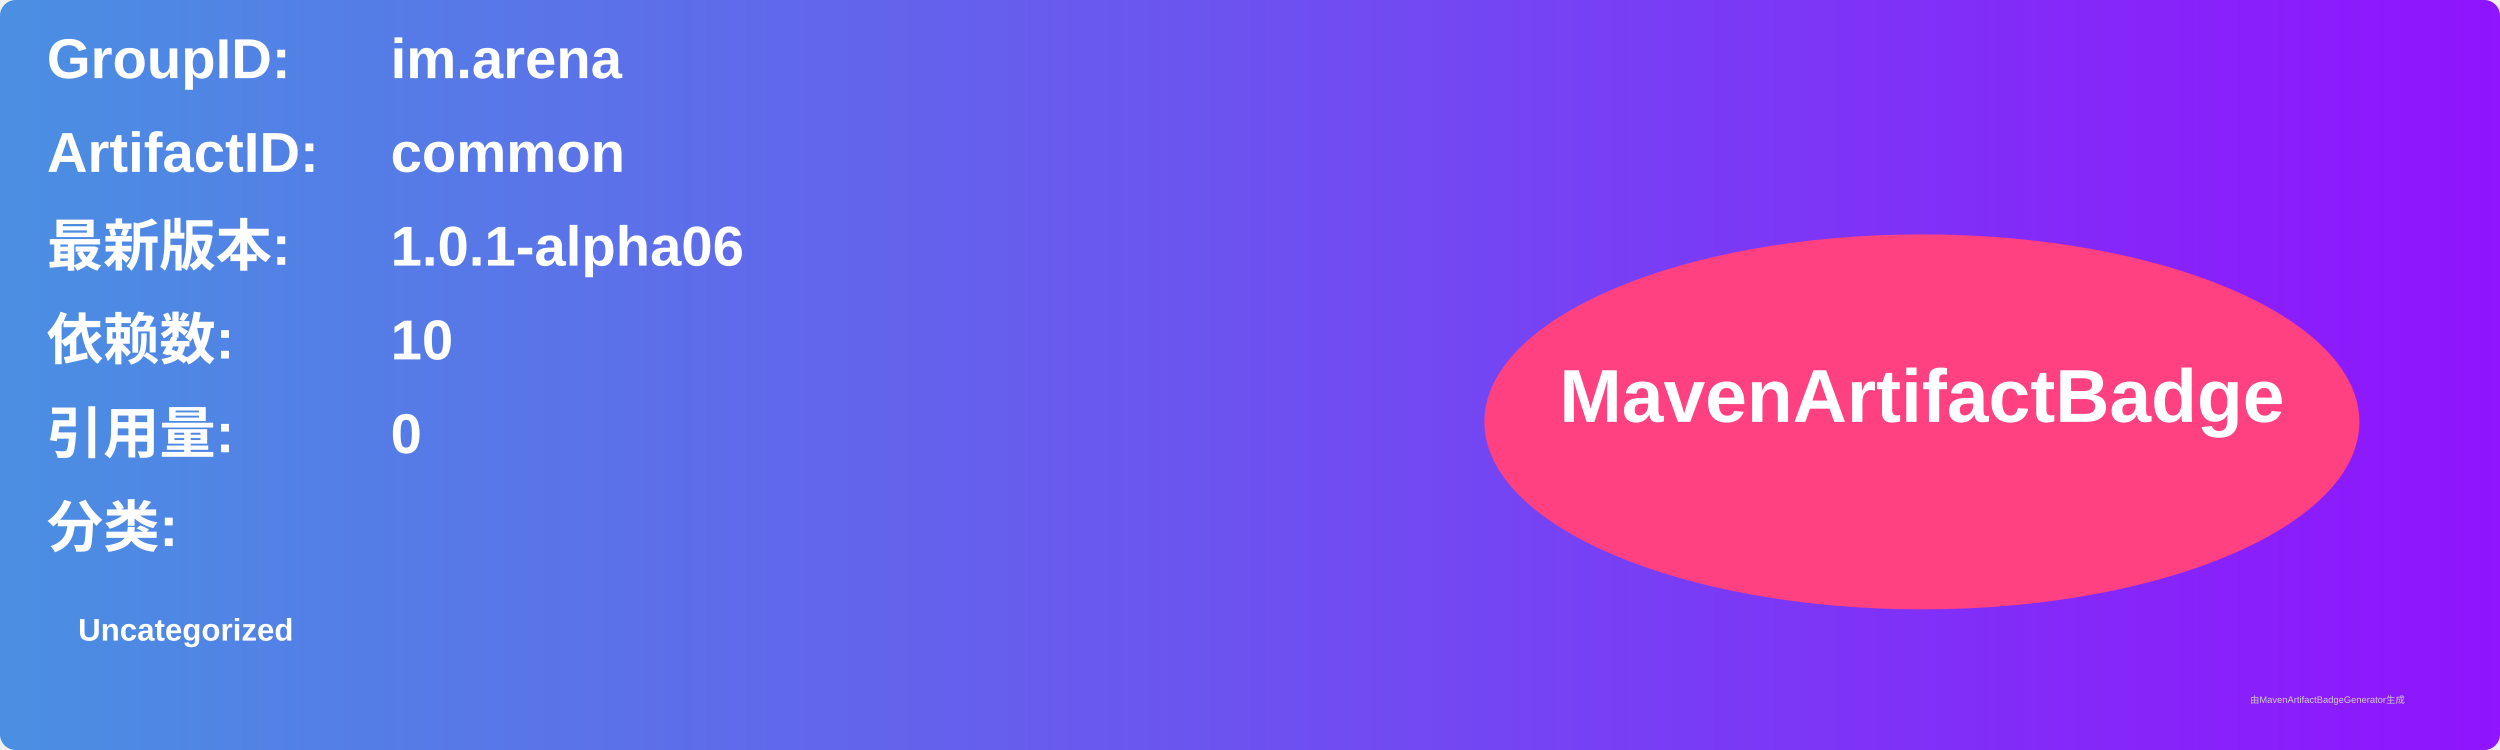
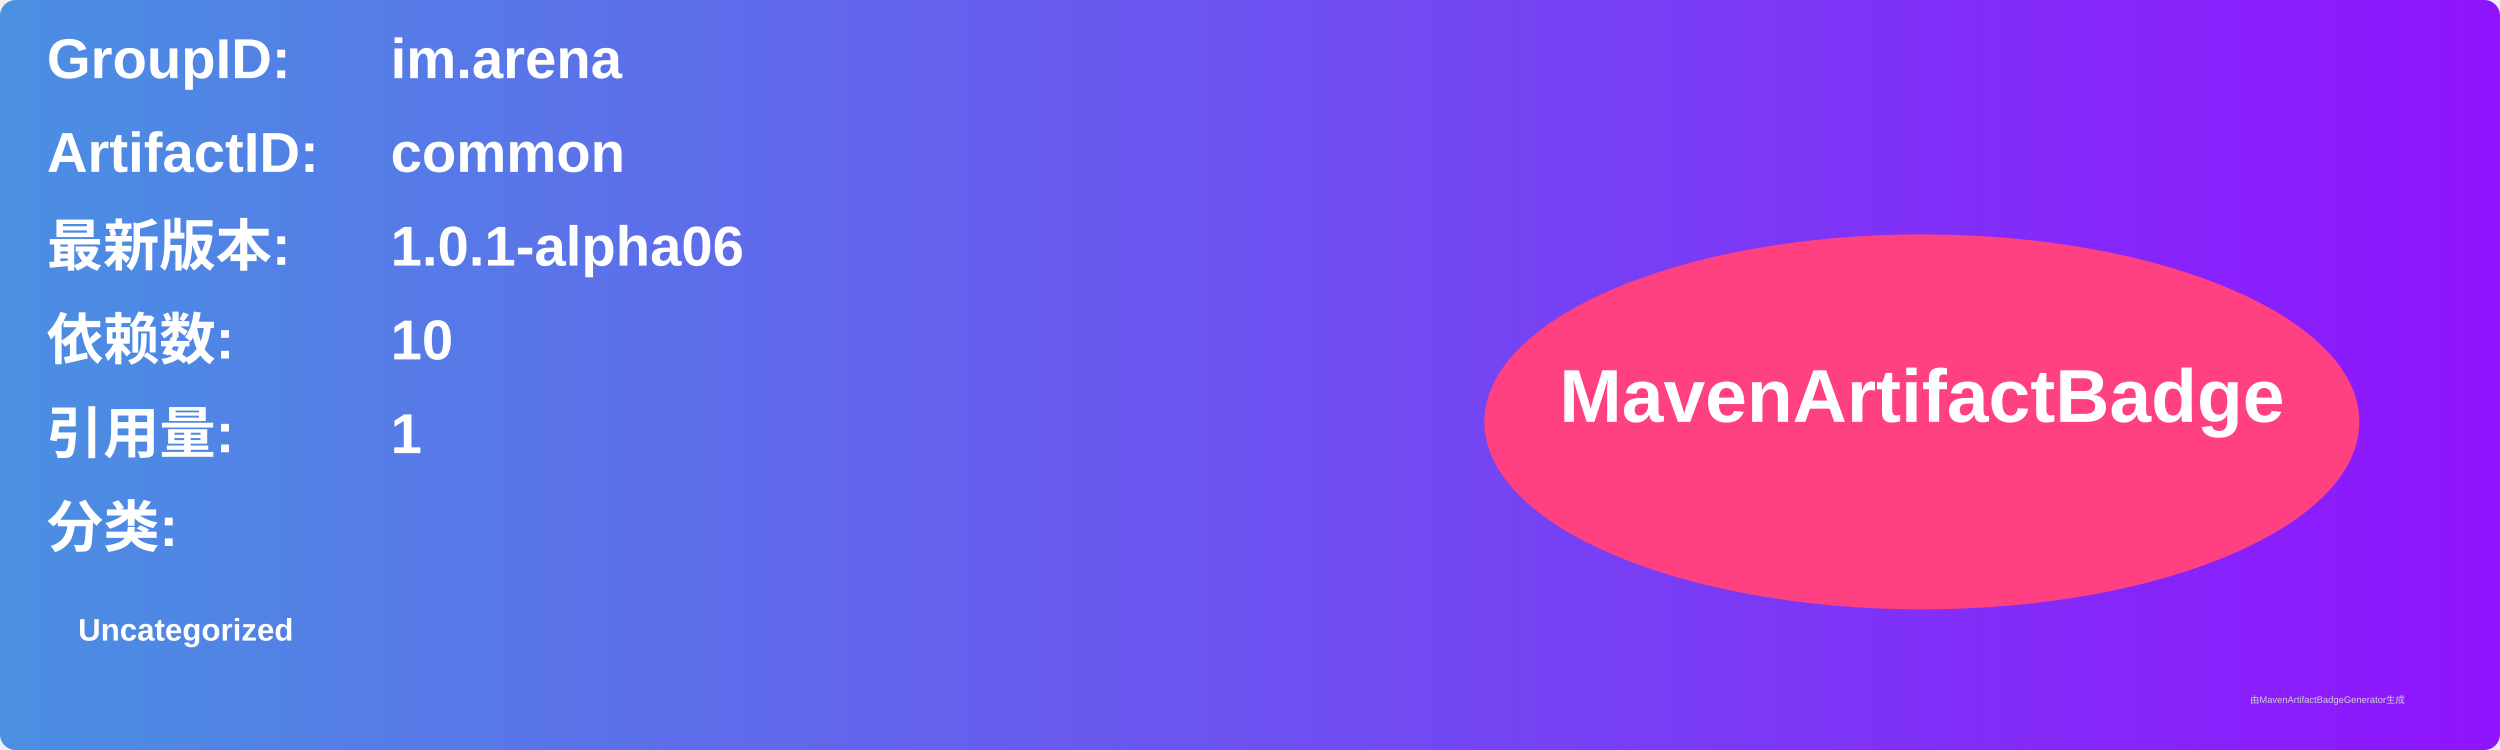
<svg xmlns="http://www.w3.org/2000/svg" width="800" height="240" viewBox="0 0 800 240">
  <linearGradient id="grad" x1="0%" y1="0%" x2="100%" y2="0%">
    <stop offset="0%" stop-color="#4a90e2" />
    <stop offset="100%" stop-color="#9013fe" />
  </linearGradient>
  <rect width="100%" height="100%" rx="5" ry="5" fill="url(#grad)" />
  <g transform="translate(15, 15)">
    <text x="0" y="10" font-family="Arial" font-size="18" fill="white" font-weight="bold" width="260">GroupID:</text>
    <text x="110" y="10" font-family="Arial" font-size="18" fill="white" font-weight="bold" width="460">im.arena</text>
    <text x="0" y="40" font-family="Arial" font-size="18" fill="white" font-weight="bold" width="260">ArtifactID:</text>
    <text x="110" y="40" font-family="Arial" font-size="18" fill="white" font-weight="bold" width="460">common</text>
    <text x="0" y="70" font-family="Arial" font-size="18" fill="white" font-weight="bold">最新版本:</text>
    <text x="110" y="70" font-family="Arial" font-size="18" fill="white" font-weight="bold">
      <tspan font-weight="bold">1.0.1-alpha06</tspan>
    </text>
    <text x="0" y="100" font-family="Arial" font-size="18" fill="white" font-weight="bold">依赖数: </text>
    <text x="110" y="100" font-family="Arial" font-size="18" fill="white">
      <tspan font-weight="bold">10</tspan>
    </text>
    <text x="0" y="130" font-family="Arial" font-size="18" fill="white" font-weight="bold">引用量: </text>
    <text x="110" y="130" font-family="Arial" font-size="18" fill="white">
-       <tspan font-weight="bold">0</tspan>
+       <tspan font-weight="bold">1</tspan>
    </text>
    <text x="0" y="160" font-family="Arial" font-size="18" fill="white" font-weight="bold">分类:</text>
    <text x="10" y="190" font-family="Arial" font-size="10" fill="white">
      <tspan font-weight="bold">Uncategorized</tspan>
    </text>
    <ellipse cx="600" cy="120" rx="140" ry="60" fill="#ff4081" />
    <text x="600" y="120" text-anchor="middle" font-family="Arial" font-size="24" fill="white" font-weight="bold">MavenArtifactBadge</text>
  </g>
  <text x="720" y="225" font-family="Arial" font-size="3" fill="#d0d0d0">由MavenArtifactBadgeGenerator生成</text>
</svg>
